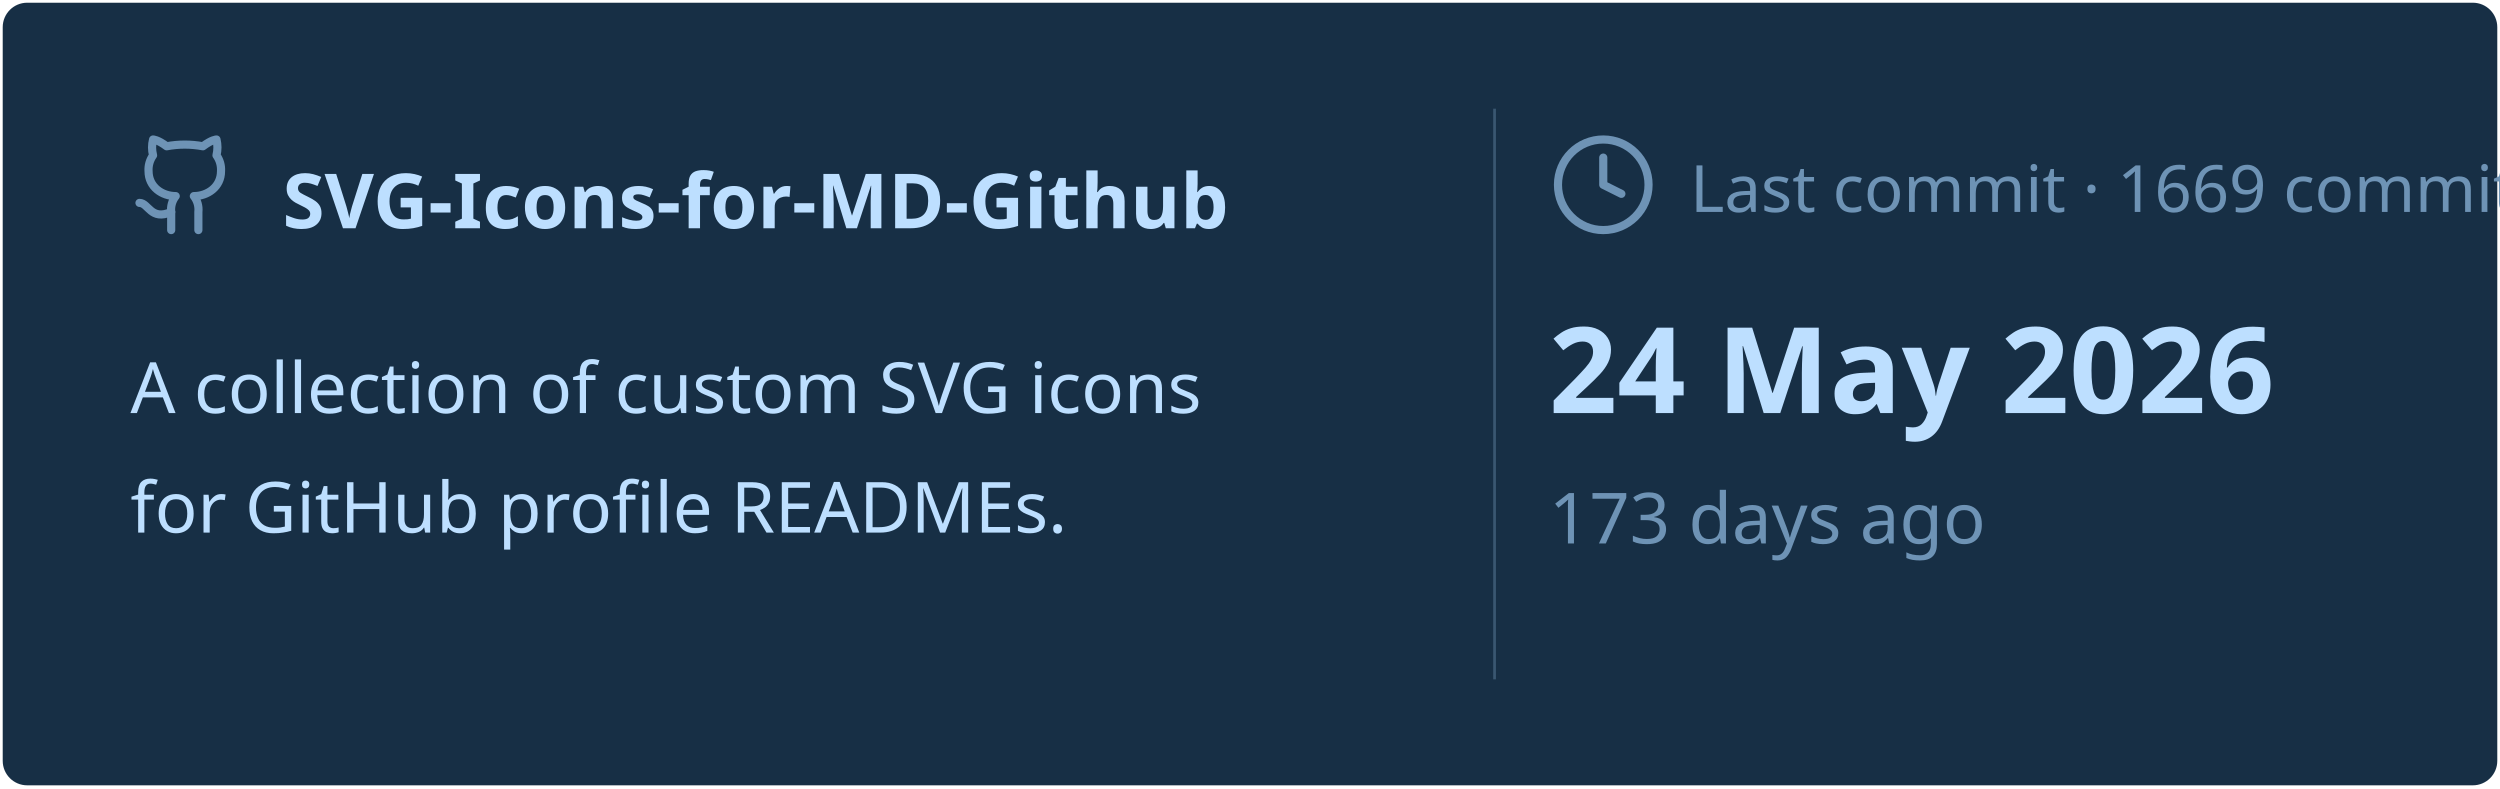
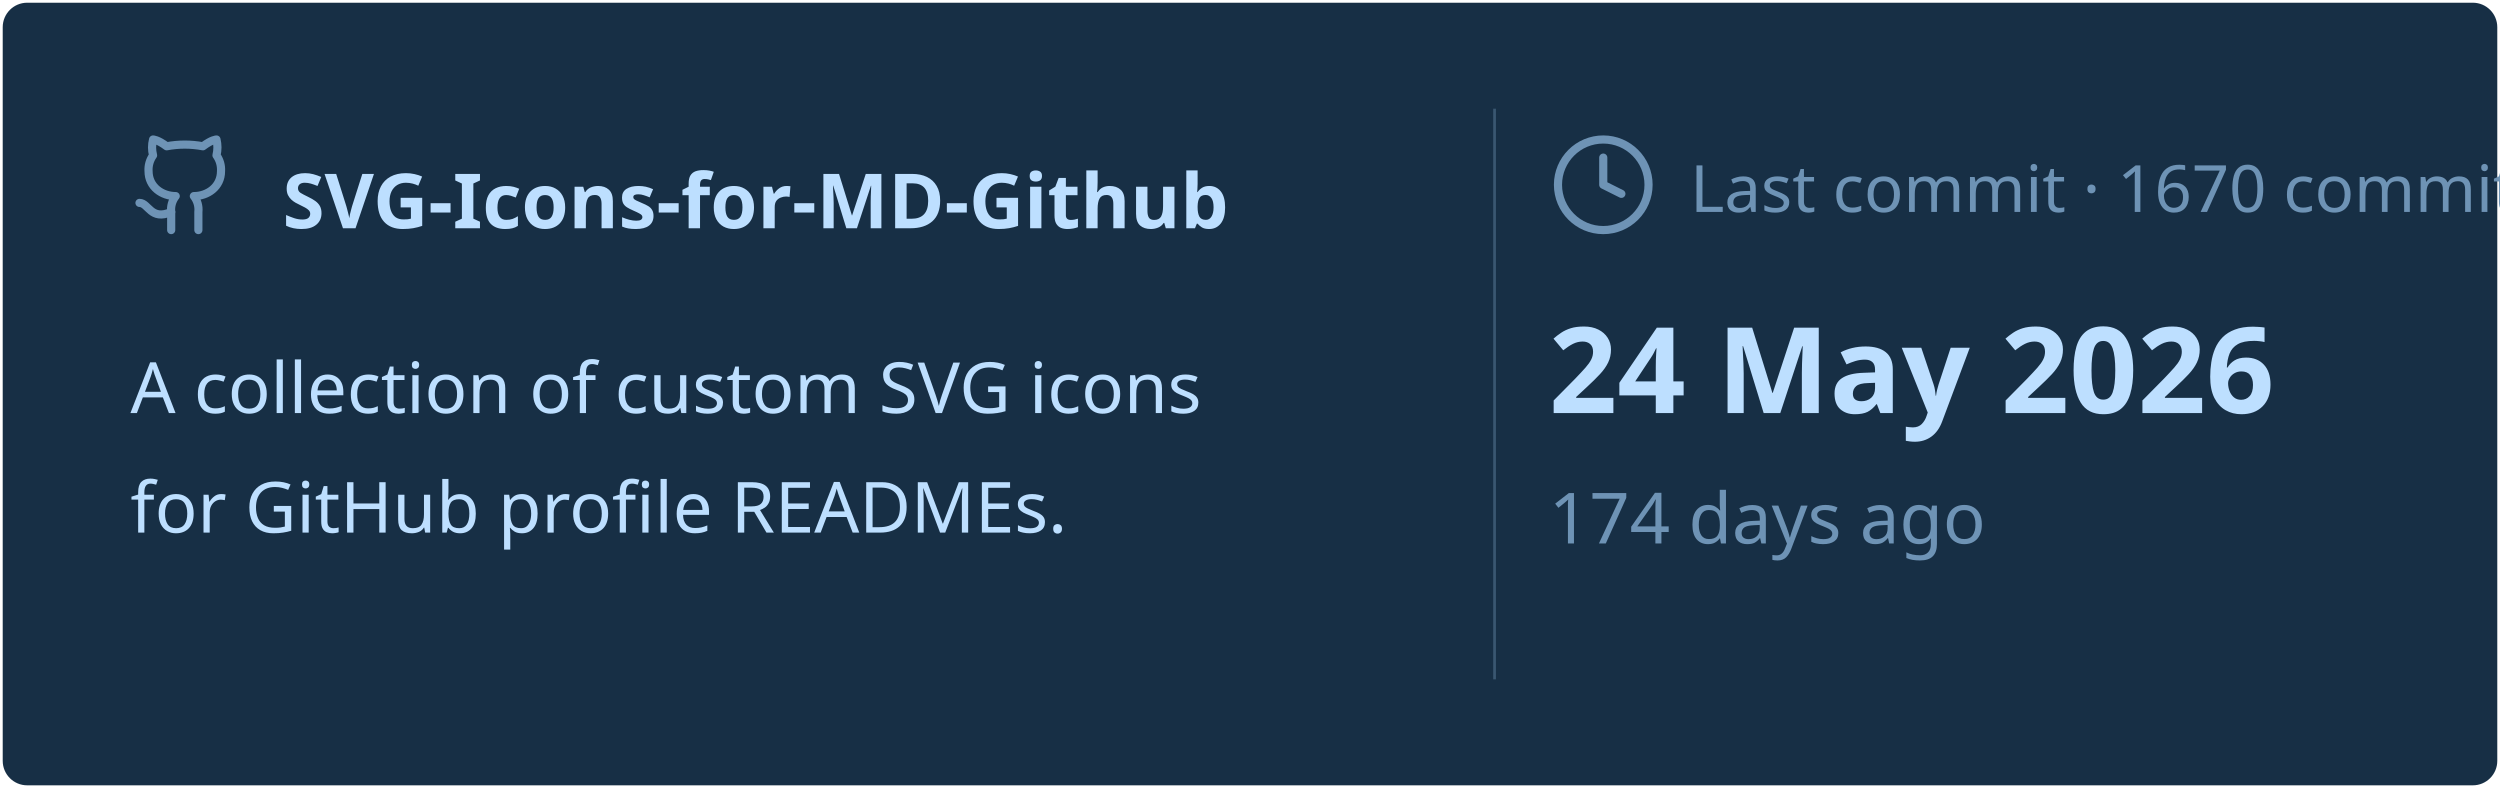
<svg xmlns="http://www.w3.org/2000/svg" viewBox="0 0 460 145" width="460px" height="145px">
  <rect stroke="#000000" stroke-opacity="0" fill="#172F45" rx="4.5" x="0.5" y="0.5" width="459" height="144" />
  <g transform="translate(24, 42)">
    <svg x="0" y="-18" width="20" height="20" viewBox="0 0 24 24" fill="none" stroke="#6E93B5" stroke-width="1.8" stroke-linecap="round" stroke-linejoin="round">
      <path d="M15 22v-4a4.8 4.8 0 0 0-1-3.5c3 0 6-2 6-5.5.08-1.25-.27-2.48-1-3.5.28-1.15.28-2.35 0-3.5 0 0-1 0-3 1.5-2.64-.5-5.36-.5-8 0C6 2 5 2 5 2c-.3 1.15-.3 2.35 0 3.5A5.403 5.403 0 0 0 4 9c0 3.5 3 5.5 6 5.5-.39.49-.68 1.05-.85 1.65-.17.6-.22 1.23-.15 1.85v4" />
      <path d="M9 18c-4.51 2-5-2-7-2" />
    </svg>
    <text x="28" y="0" font-family="&quot;Segoe UI&quot;, Ubuntu, sans-serif" font-size="14" font-weight="700" fill="#BDDFFF">SVG-Icons-for-MD-Github</text>
  </g>
  <text x="24" y="76" font-family="&quot;Segoe UI&quot;, Ubuntu, sans-serif" font-size="13" font-weight="400" fill="#BDDFFF">A collection of custom SVG icons</text>
  <text x="24" y="98" font-family="&quot;Segoe UI&quot;, Ubuntu, sans-serif" font-size="13" font-weight="400" fill="#BDDFFF">for GitHub profile READMEs.</text>
  <line x1="275" y1="20" x2="275" y2="125" stroke="#6E93B5" stroke-width="0.5" stroke-opacity="0.4" />
  <svg x="285" y="24" width="20" height="20" viewBox="0 0 24 24" fill="none" stroke="#6E93B5" stroke-width="1.8" stroke-linecap="round" stroke-linejoin="round">
    <circle cx="12" cy="12" r="10" />
    <polyline points="12 6 12 12 16 14" />
  </svg>
-   <text x="311" y="39" font-family="&quot;Segoe UI&quot;, Ubuntu, sans-serif" font-size="12" font-weight="400" fill="#6E93B5">Last commit · 1669 commits</text>
+   <text x="311" y="39" font-family="&quot;Segoe UI&quot;, Ubuntu, sans-serif" font-size="12" font-weight="400" fill="#6E93B5">Last commit · 1670 commits</text>
  <text x="285" y="76" font-family="&quot;Segoe UI&quot;, Ubuntu, sans-serif" font-size="22" font-weight="700" fill="#BDDFFF">24 May 2026</text>
-   <text x="285" y="100" font-family="&quot;Segoe UI&quot;, Ubuntu, sans-serif" font-size="13" font-weight="400" fill="#6E93B5">173 days ago</text>
+   <text x="285" y="100" font-family="&quot;Segoe UI&quot;, Ubuntu, sans-serif" font-size="13" font-weight="400" fill="#6E93B5">174 days ago</text>
</svg>
